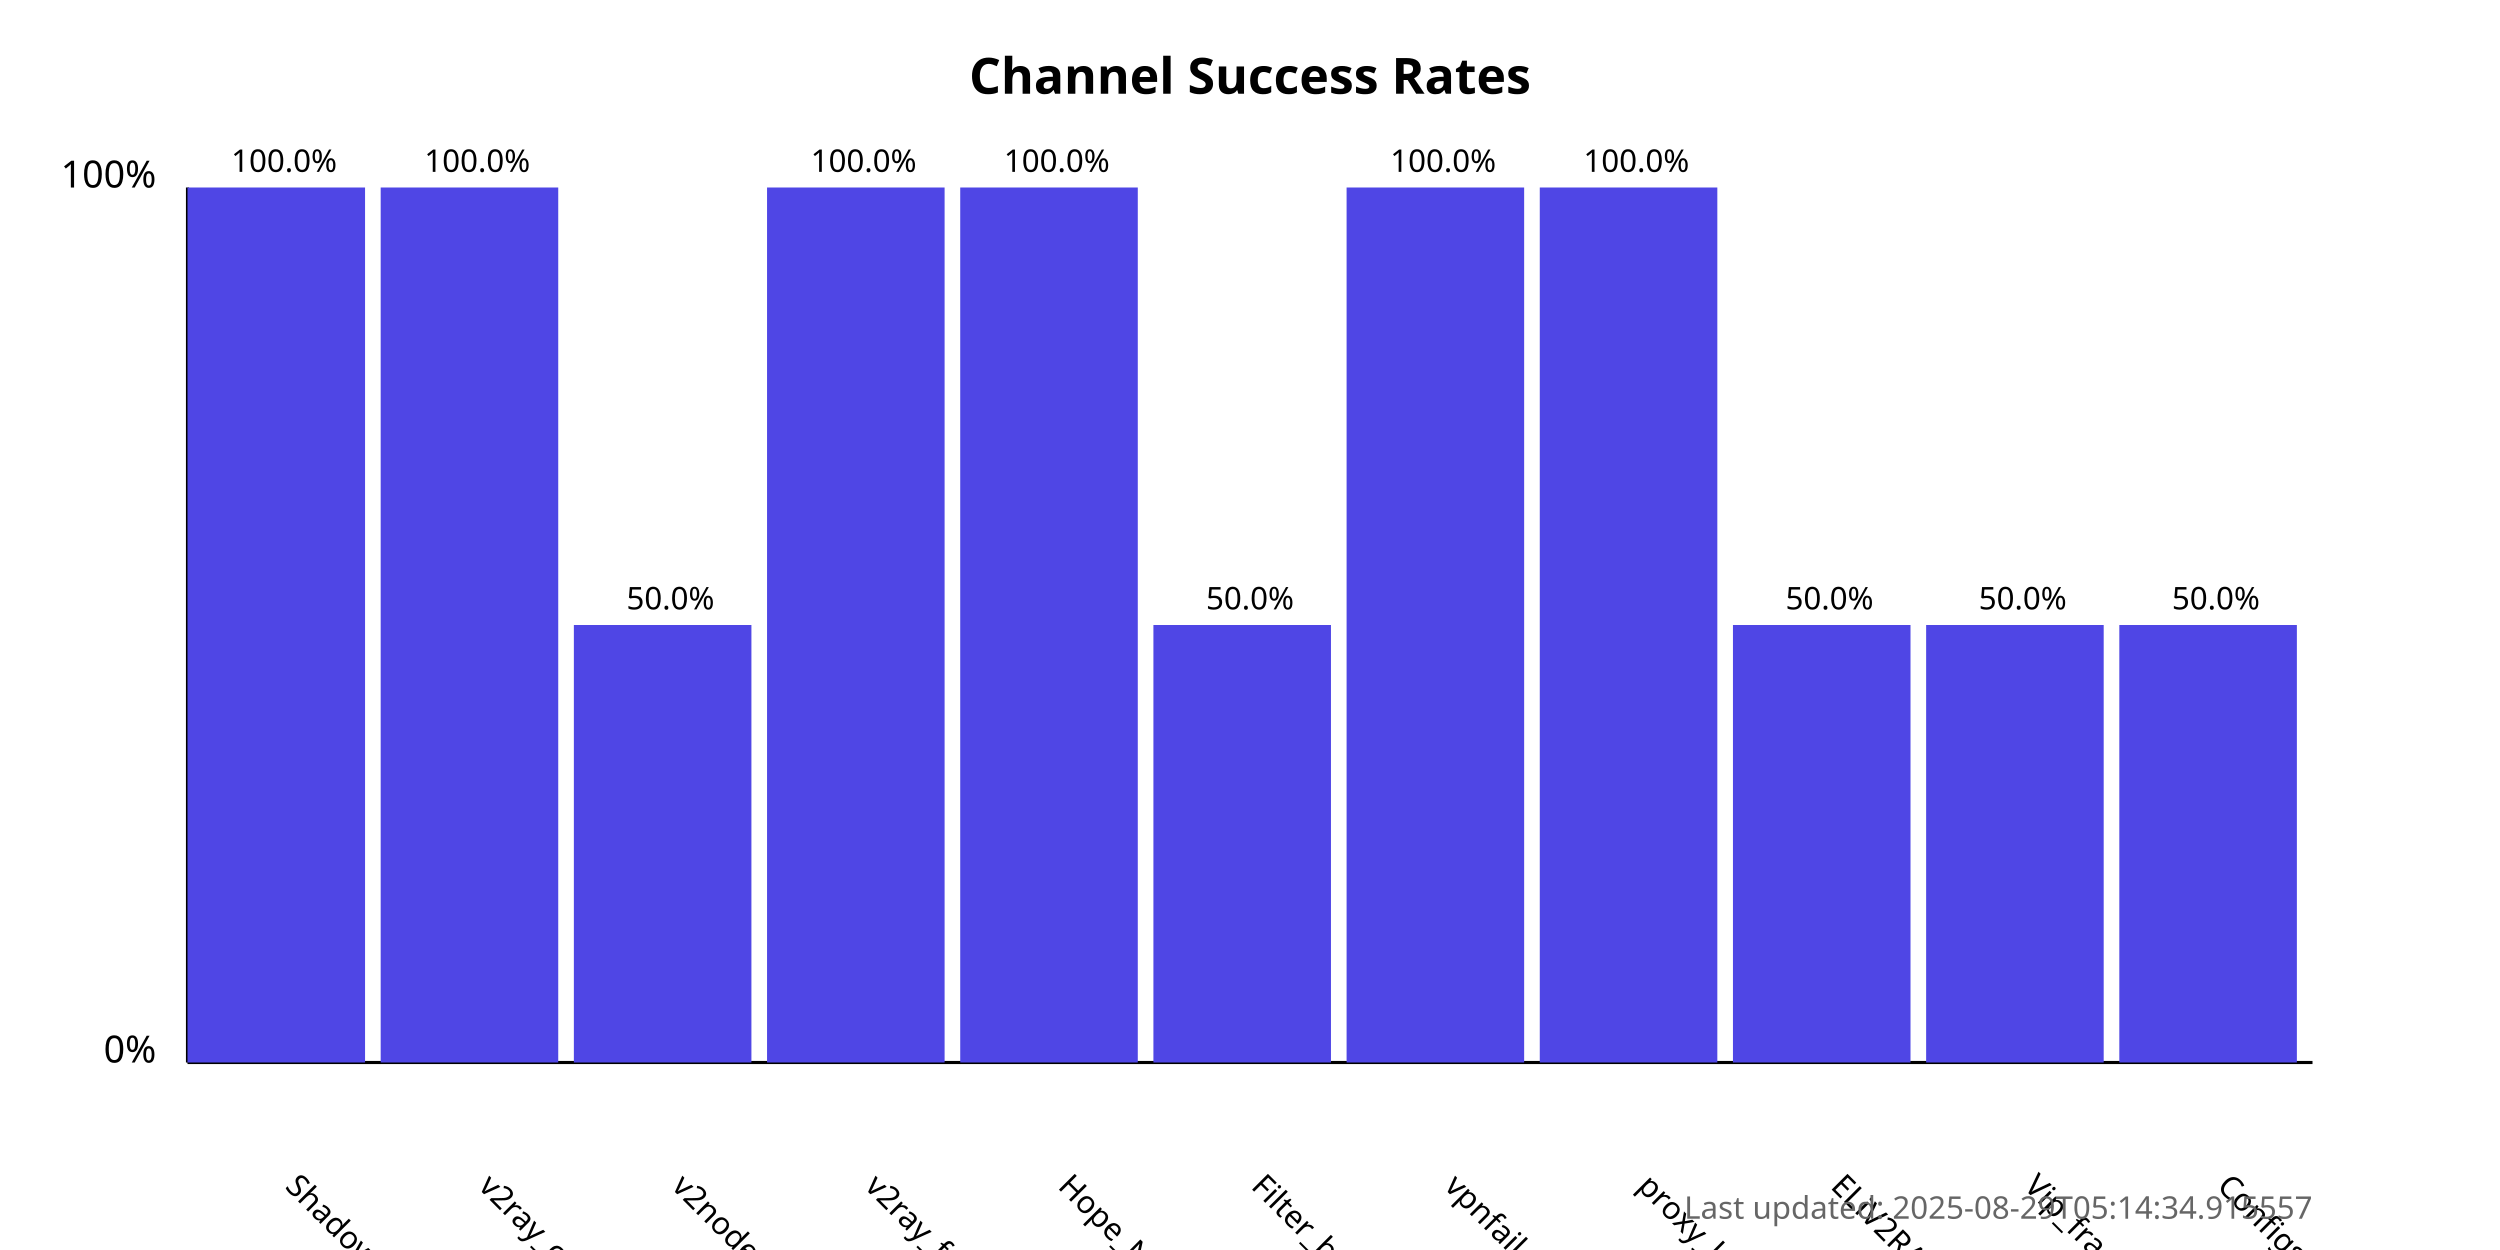
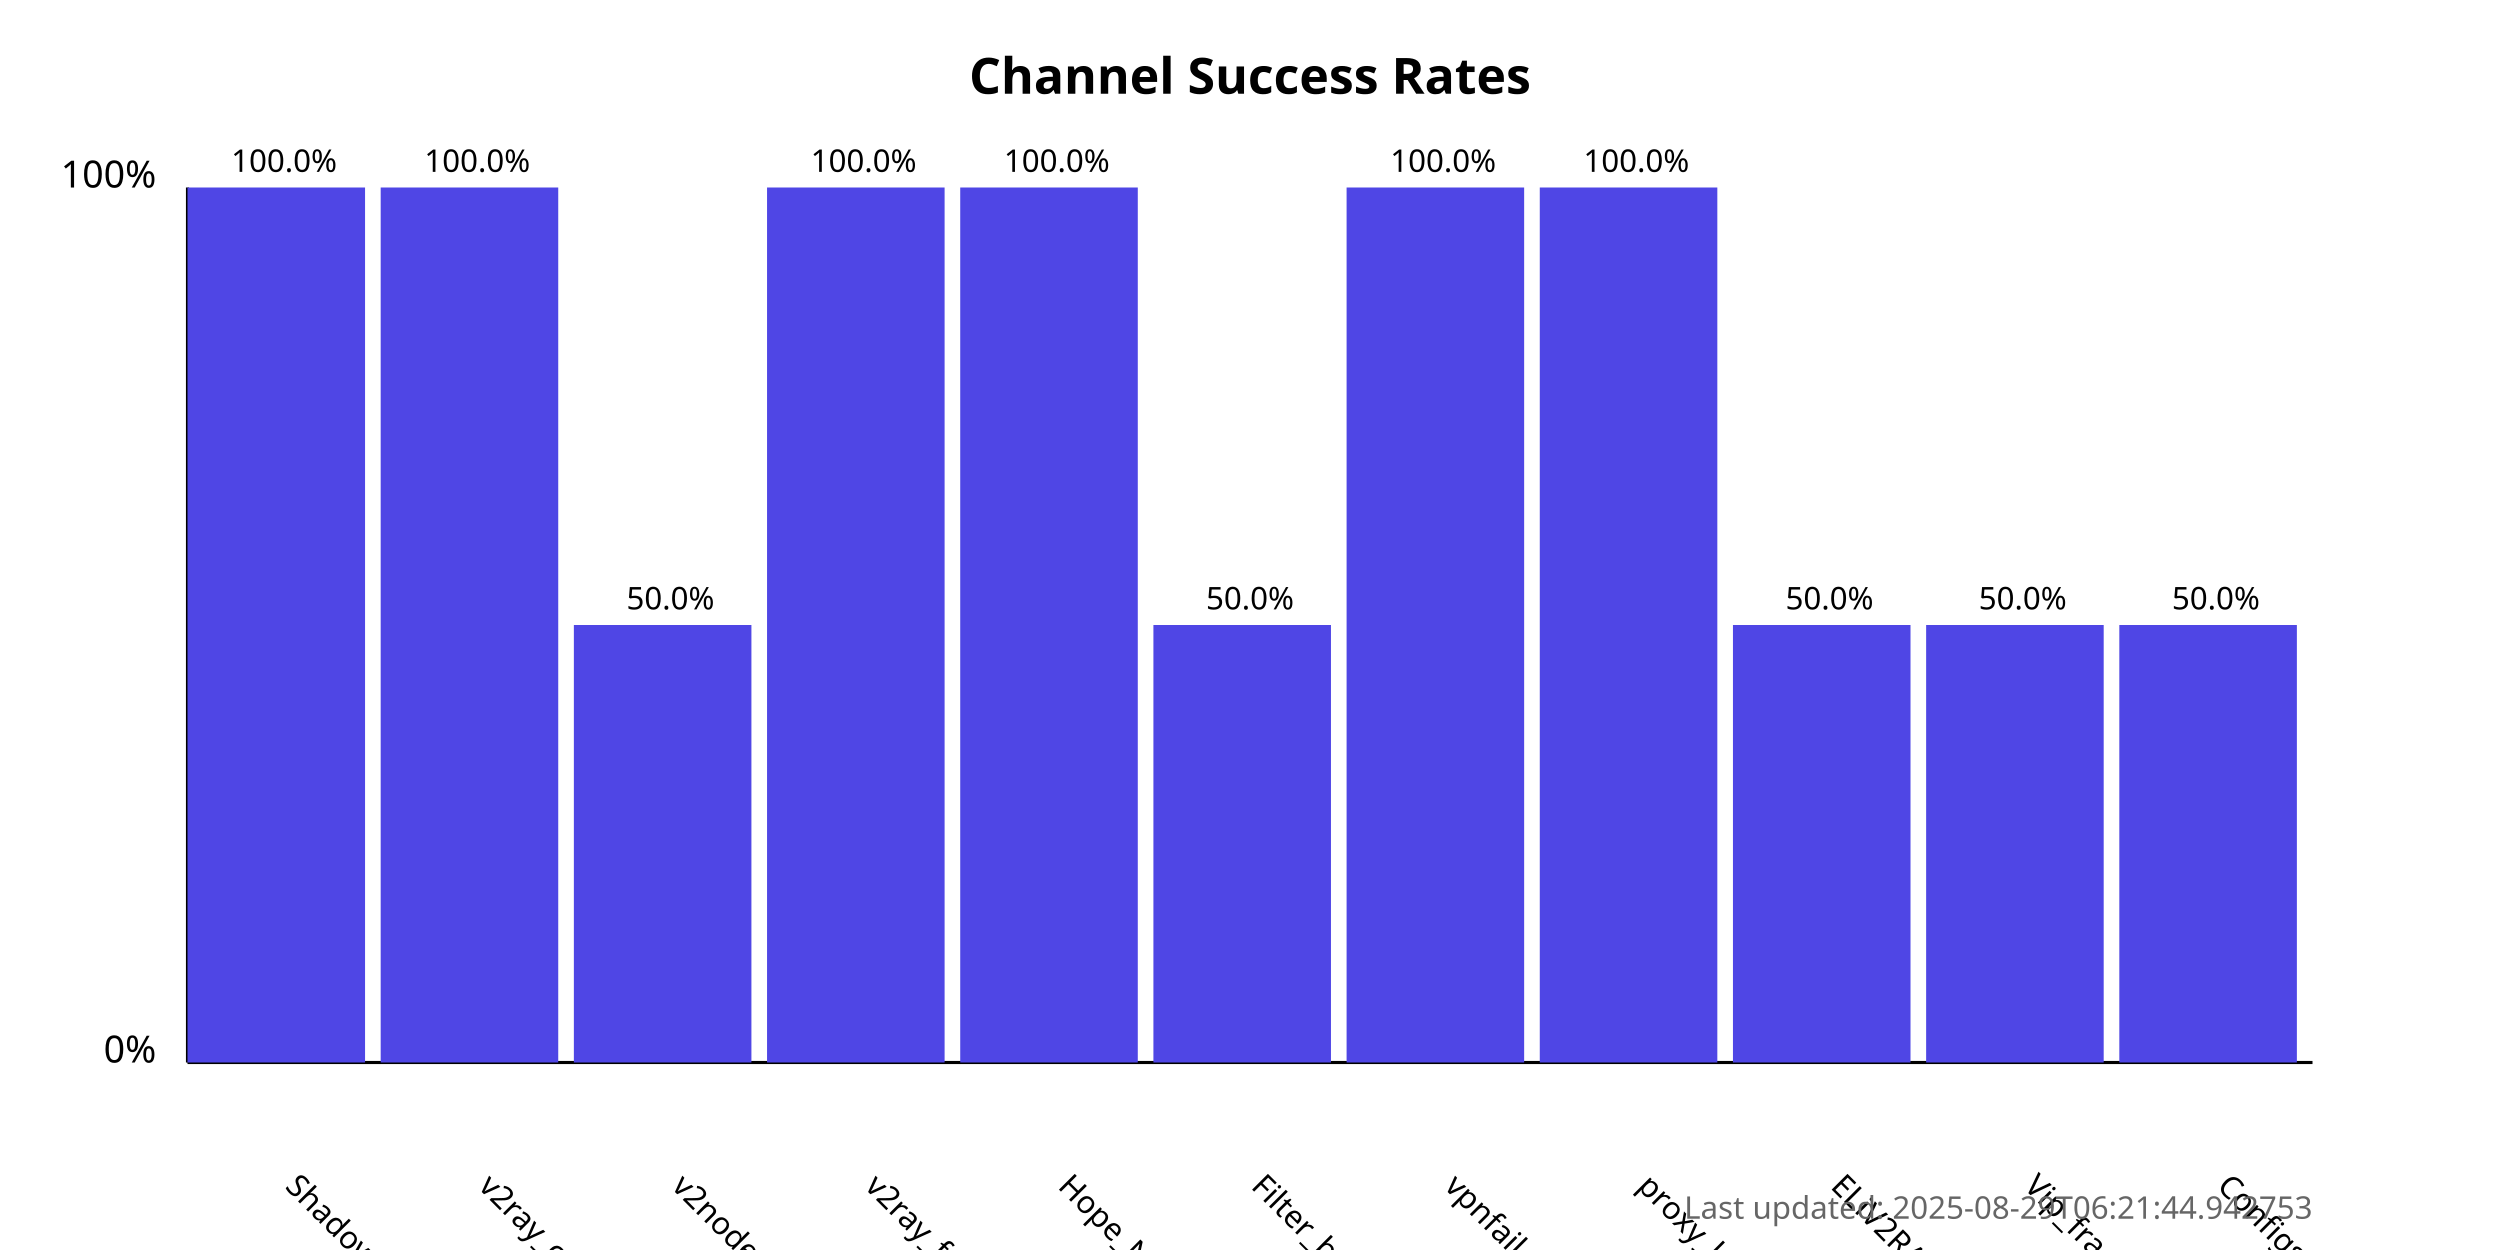
<svg xmlns="http://www.w3.org/2000/svg" width="800" height="400">
  <style>
            .chart-title { font: bold 16px sans-serif; }
            .axis-label { font: 12px sans-serif; }
            .tick-label { font: 10px sans-serif; }
            .bar { fill: #4f46e5; }
            .bar:hover { fill: #6366f1; }
            .timestamp { font: 10px sans-serif; fill: #666; }
        </style>
  <text x="400.0" y="30" text-anchor="middle" class="chart-title">
            Channel Success Rates
        </text>
  <line x1="60" y1="340" x2="60" y2="60" stroke="black" stroke-width="1" />
  <line x1="60" y1="340" x2="740" y2="340" stroke="black" stroke-width="1" />
  <text x="50" y="340" text-anchor="end" class="axis-label">0%</text>
  <text x="50" y="60" text-anchor="end" class="axis-label">100%</text>
  <g>
    <rect x="60" y="60.0" width="56.818" height="280.0" class="bar" />
    <text x="90.909" y="380" transform="rotate(45, 90.90909, 380)" text-anchor="start" class="tick-label">
                ShadowProxy66
            </text>
    <text x="90.909" y="55.0" text-anchor="middle" class="tick-label">
                100.0%
            </text>
  </g>
  <g>
    <rect x="121.818" y="60.0" width="56.818" height="280.0" class="bar" />
    <text x="152.727" y="380" transform="rotate(45, 152.7273, 380)" text-anchor="start" class="tick-label">
                v2ray_configs_pool
            </text>
    <text x="152.727" y="55.0" text-anchor="middle" class="tick-label">
                100.0%
            </text>
  </g>
  <g>
    <rect x="183.636" y="200.0" width="56.818" height="140.0" class="bar" />
    <text x="214.545" y="380" transform="rotate(45, 214.5455, 380)" text-anchor="start" class="tick-label">
                v2nodes
            </text>
    <text x="214.545" y="195.0" text-anchor="middle" class="tick-label">
                50.0%
            </text>
  </g>
  <g>
    <rect x="245.455" y="60.0" width="56.818" height="280.0" class="bar" />
    <text x="276.364" y="380" transform="rotate(45, 276.3636, 380)" text-anchor="start" class="tick-label">
                v2ray_free_conf
            </text>
    <text x="276.364" y="55.0" text-anchor="middle" class="tick-label">
                100.0%
            </text>
  </g>
  <g>
    <rect x="307.273" y="60.0" width="56.818" height="280.0" class="bar" />
    <text x="338.182" y="380" transform="rotate(45, 338.1818, 380)" text-anchor="start" class="tick-label">
                Hope_Net
            </text>
    <text x="338.182" y="55.0" text-anchor="middle" class="tick-label">
                100.0%
            </text>
  </g>
  <g>
    <rect x="369.091" y="200.0" width="56.818" height="140.0" class="bar" />
    <text x="400.0" y="380" transform="rotate(45, 400.0, 380)" text-anchor="start" class="tick-label">
                Filter_breaker
            </text>
    <text x="400.0" y="195.0" text-anchor="middle" class="tick-label">
                50.0%
            </text>
  </g>
  <g>
    <rect x="430.909" y="60.0" width="56.818" height="280.0" class="bar" />
    <text x="461.818" y="380" transform="rotate(45, 461.8182, 380)" text-anchor="start" class="tick-label">
                vpnfail_vless
            </text>
    <text x="461.818" y="55.0" text-anchor="middle" class="tick-label">
                100.0%
            </text>
  </g>
  <g>
    <rect x="492.727" y="60.0" width="56.818" height="280.0" class="bar" />
    <text x="523.636" y="380" transform="rotate(45, 523.6364, 380)" text-anchor="start" class="tick-label">
                proxy_kafee
            </text>
    <text x="523.636" y="55.0" text-anchor="middle" class="tick-label">
                100.0%
            </text>
  </g>
  <g>
    <rect x="554.545" y="200.0" width="56.818" height="140.0" class="bar" />
    <text x="585.455" y="380" transform="rotate(45, 585.4545, 380)" text-anchor="start" class="tick-label">
                ELiV2RAY
            </text>
    <text x="585.455" y="195.0" text-anchor="middle" class="tick-label">
                50.0%
            </text>
  </g>
  <g>
    <rect x="616.364" y="200.0" width="56.818" height="140.0" class="bar" />
    <text x="647.273" y="380" transform="rotate(45, 647.2727, 380)" text-anchor="start" class="tick-label">
                Vip_fragment_v2ray
            </text>
    <text x="647.273" y="195.0" text-anchor="middle" class="tick-label">
                50.0%
            </text>
  </g>
  <g>
    <rect x="678.182" y="200.0" width="56.818" height="140.0" class="bar" />
    <text x="709.091" y="380" transform="rotate(45, 709.0909, 380)" text-anchor="start" class="tick-label">
                ConfigsHubPlus
            </text>
    <text x="709.091" y="195.0" text-anchor="middle" class="tick-label">
                50.0%
            </text>
  </g>
  <text x="740" y="390" text-anchor="end" class="timestamp">
-             Last updated: 2025-08-29T05:14:34.915557
+             Last updated: 2025-08-29T06:21:44.942753
        </text>
</svg>
